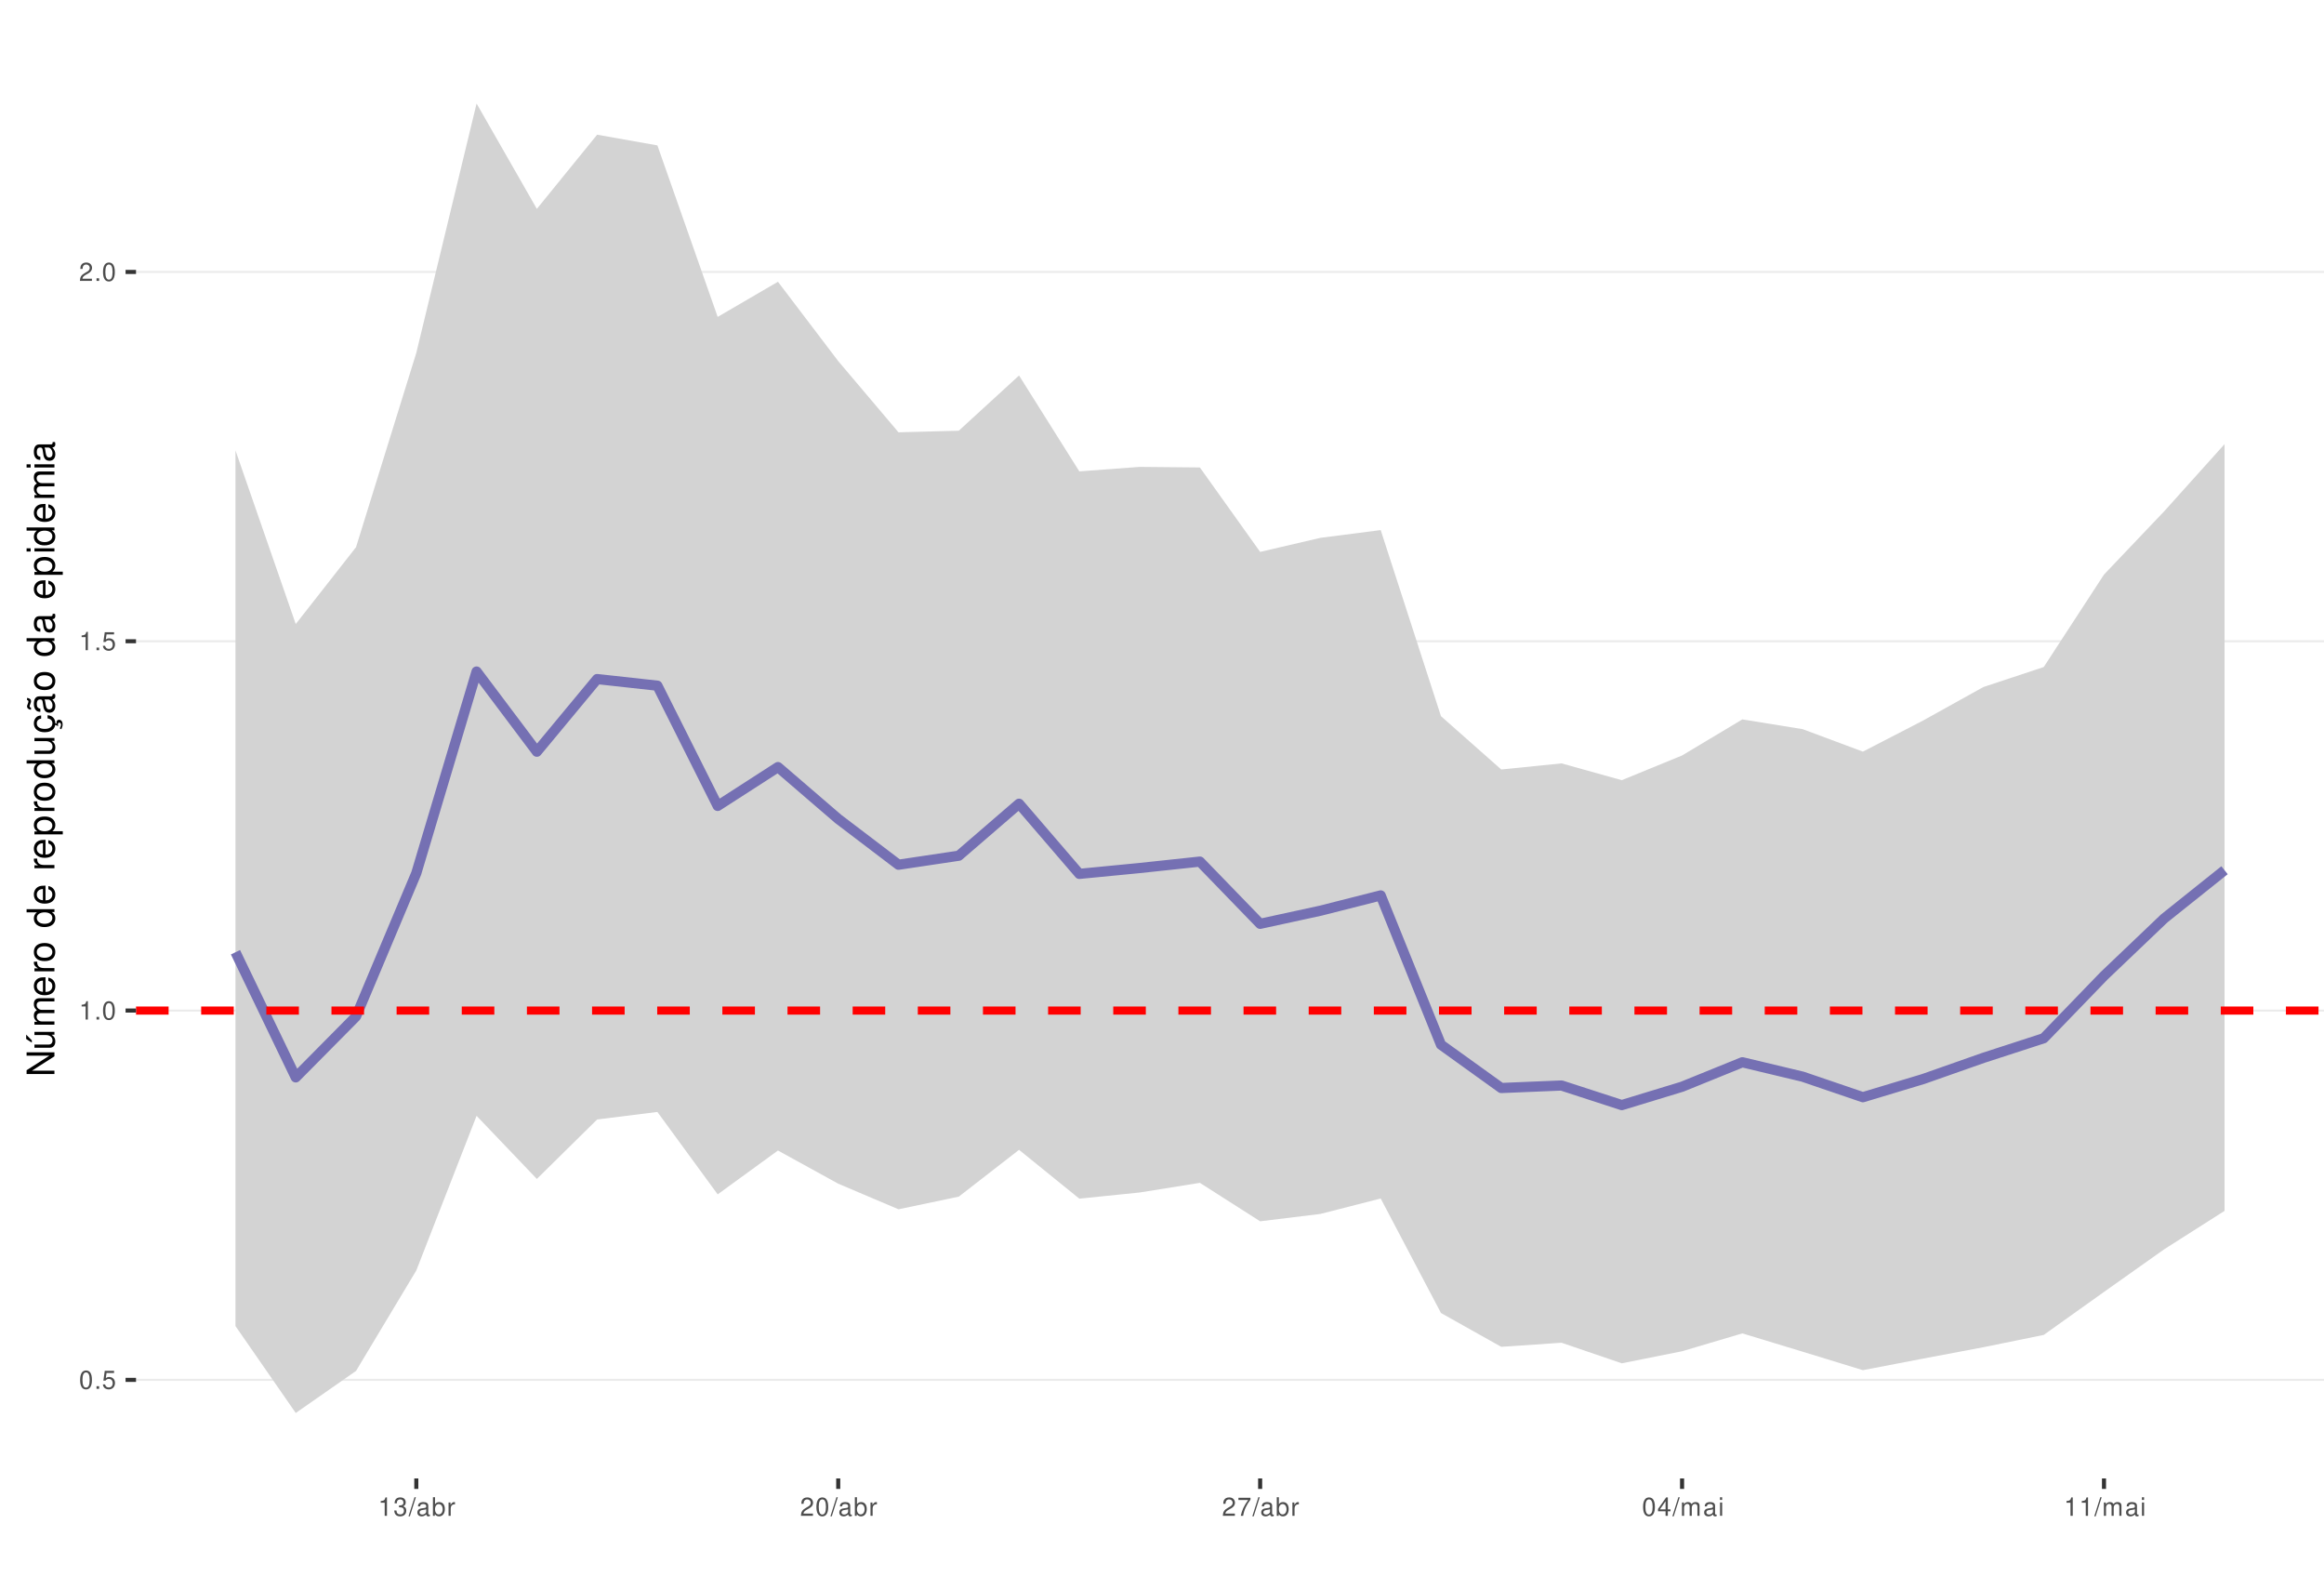
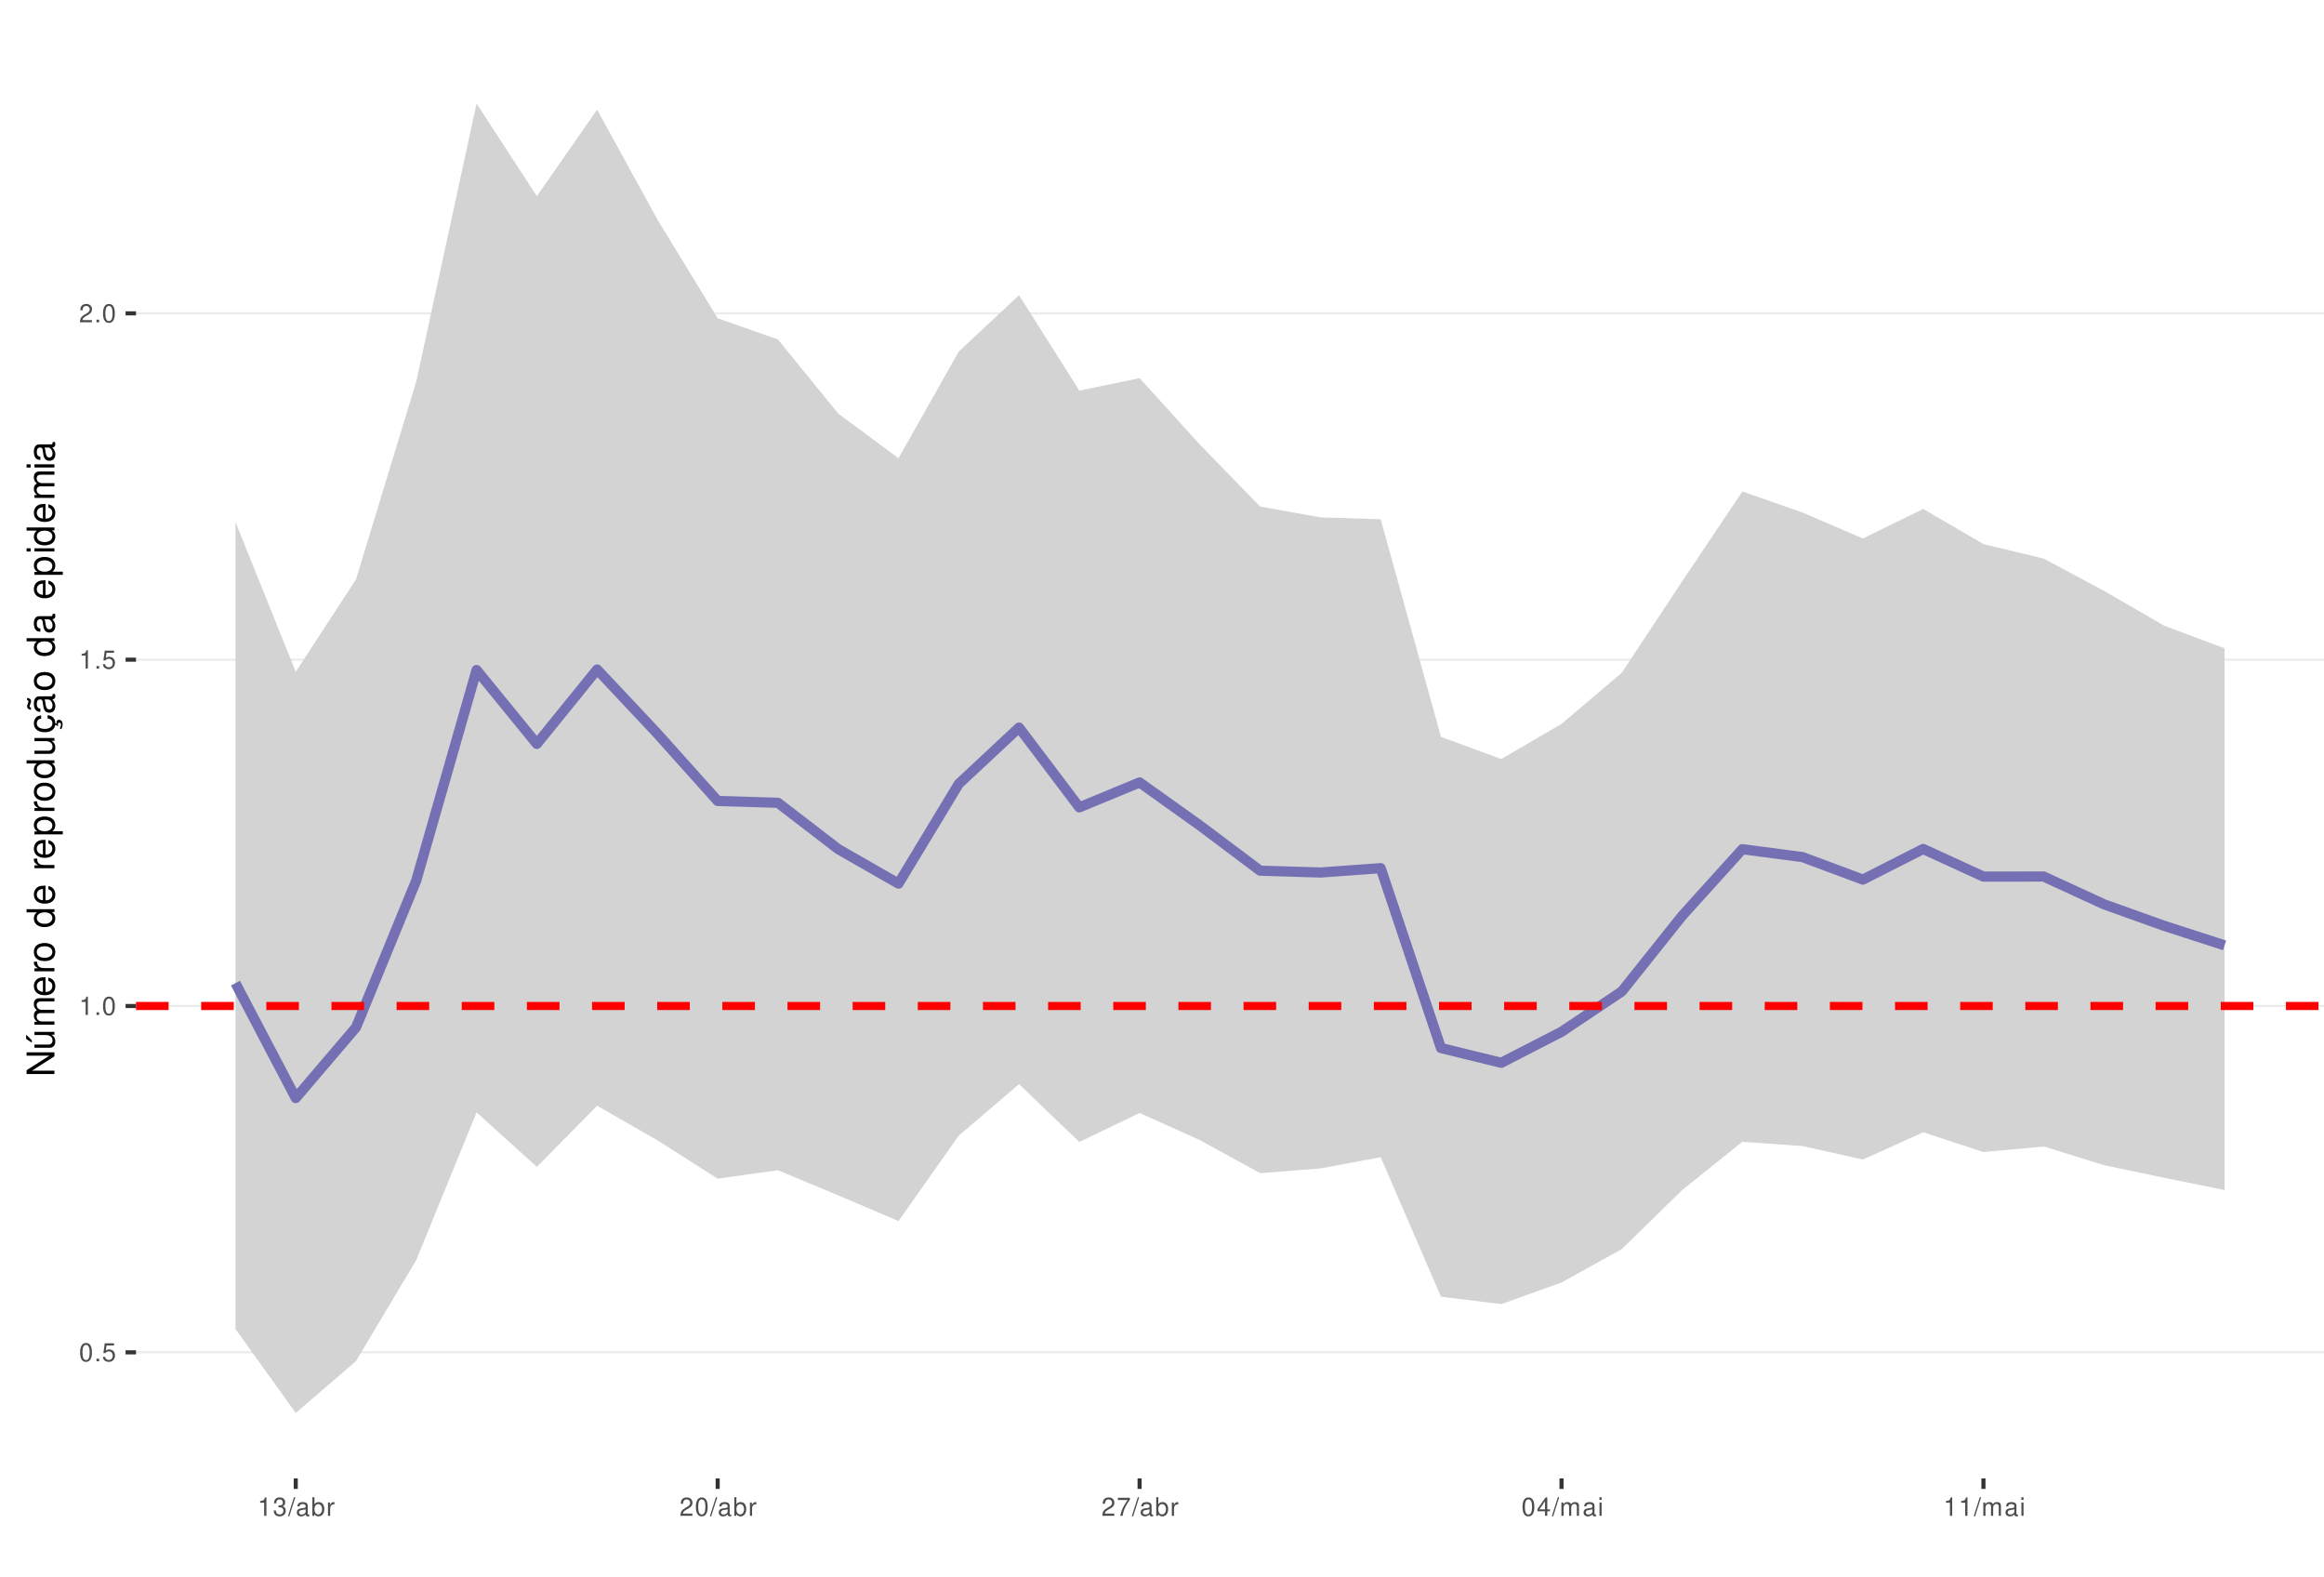
<svg xmlns="http://www.w3.org/2000/svg" xmlns:xlink="http://www.w3.org/1999/xlink" width="609pt" height="413pt" viewBox="0 0 609 413" version="1.1">
  <defs>
    <g>
      <symbol overflow="visible" id="glyph0-0">
        <path style="stroke:none;" d="" />
      </symbol>
      <symbol overflow="visible" id="glyph0-1">
        <path style="stroke:none;" d="M 1.828 -4.812 C 1.391 -4.812 0.984 -4.609 0.75 -4.281 C 0.438 -3.859 0.281 -3.219 0.281 -2.328 C 0.281 -0.703 0.812 0.156 1.828 0.156 C 2.828 0.156 3.375 -0.703 3.375 -2.297 C 3.375 -3.219 3.234 -3.844 2.922 -4.281 C 2.672 -4.625 2.281 -4.812 1.828 -4.812 Z M 1.828 -4.297 C 2.469 -4.297 2.781 -3.641 2.781 -2.344 C 2.781 -0.969 2.469 -0.328 1.812 -0.328 C 1.203 -0.328 0.891 -1 0.891 -2.328 C 0.891 -3.641 1.203 -4.297 1.828 -4.297 Z M 1.828 -4.297 " />
      </symbol>
      <symbol overflow="visible" id="glyph0-2">
        <path style="stroke:none;" d="M 1.266 -0.688 L 0.578 -0.688 L 0.578 0 L 1.266 0 Z M 1.266 -0.688 " />
      </symbol>
      <symbol overflow="visible" id="glyph0-3">
        <path style="stroke:none;" d="M 3.172 -4.719 L 0.734 -4.719 L 0.375 -2.156 L 0.922 -2.156 C 1.188 -2.469 1.422 -2.594 1.797 -2.594 C 2.422 -2.594 2.812 -2.156 2.812 -1.453 C 2.812 -0.781 2.422 -0.359 1.781 -0.359 C 1.266 -0.359 0.953 -0.625 0.812 -1.156 L 0.234 -1.156 C 0.312 -0.766 0.375 -0.578 0.516 -0.406 C 0.781 -0.047 1.266 0.156 1.797 0.156 C 2.75 0.156 3.422 -0.547 3.422 -1.531 C 3.422 -2.469 2.797 -3.109 1.891 -3.109 C 1.562 -3.109 1.297 -3.016 1.016 -2.828 L 1.203 -4.141 L 3.172 -4.141 Z M 3.172 -4.719 " />
      </symbol>
      <symbol overflow="visible" id="glyph0-4">
        <path style="stroke:none;" d="M 1.719 -3.422 L 1.719 0 L 2.312 0 L 2.312 -4.812 L 1.922 -4.812 C 1.719 -4.078 1.578 -3.969 0.672 -3.859 L 0.672 -3.422 Z M 1.719 -3.422 " />
      </symbol>
      <symbol overflow="visible" id="glyph0-5">
        <path style="stroke:none;" d="M 3.375 -0.578 L 0.891 -0.578 C 0.938 -0.984 1.156 -1.234 1.734 -1.578 L 2.406 -1.953 C 3.062 -2.328 3.406 -2.812 3.406 -3.406 C 3.406 -3.812 3.234 -4.188 2.969 -4.438 C 2.688 -4.688 2.344 -4.812 1.891 -4.812 C 1.297 -4.812 0.844 -4.594 0.578 -4.188 C 0.422 -3.938 0.344 -3.641 0.328 -3.141 L 0.922 -3.141 C 0.938 -3.469 0.984 -3.672 1.062 -3.828 C 1.219 -4.125 1.516 -4.297 1.875 -4.297 C 2.406 -4.297 2.797 -3.906 2.797 -3.391 C 2.797 -3.016 2.578 -2.672 2.156 -2.438 L 1.547 -2.078 C 0.562 -1.516 0.281 -1.062 0.219 0 L 3.375 0 Z M 3.375 -0.578 " />
      </symbol>
      <symbol overflow="visible" id="glyph0-6">
        <path style="stroke:none;" d="M 1.469 -2.219 L 1.797 -2.219 C 2.422 -2.219 2.766 -1.922 2.766 -1.344 C 2.766 -0.734 2.406 -0.359 1.797 -0.359 C 1.156 -0.359 0.844 -0.688 0.797 -1.391 L 0.219 -1.391 C 0.234 -1.016 0.312 -0.766 0.422 -0.547 C 0.672 -0.078 1.125 0.156 1.766 0.156 C 2.75 0.156 3.375 -0.438 3.375 -1.344 C 3.375 -1.953 3.141 -2.297 2.562 -2.484 C 3.016 -2.672 3.234 -3 3.234 -3.484 C 3.234 -4.312 2.688 -4.812 1.797 -4.812 C 0.844 -4.812 0.328 -4.281 0.312 -3.266 L 0.906 -3.266 C 0.906 -3.547 0.938 -3.719 1 -3.875 C 1.141 -4.141 1.438 -4.297 1.797 -4.297 C 2.312 -4.297 2.625 -3.984 2.625 -3.469 C 2.625 -3.125 2.516 -2.922 2.25 -2.812 C 2.094 -2.75 1.875 -2.719 1.469 -2.703 Z M 1.469 -2.219 " />
      </symbol>
      <symbol overflow="visible" id="glyph0-7">
        <path style="stroke:none;" d="M 1.531 -4.859 L -0.047 0.141 L 0.312 0.141 L 1.891 -4.859 Z M 1.531 -4.859 " />
      </symbol>
      <symbol overflow="visible" id="glyph0-8">
        <path style="stroke:none;" d="M 3.562 -0.328 C 3.5 -0.312 3.469 -0.312 3.438 -0.312 C 3.25 -0.312 3.141 -0.406 3.141 -0.578 L 3.141 -2.641 C 3.141 -3.25 2.688 -3.594 1.828 -3.594 C 1.312 -3.594 0.906 -3.438 0.672 -3.188 C 0.516 -3 0.453 -2.797 0.438 -2.453 L 0.984 -2.453 C 1.031 -2.875 1.297 -3.078 1.812 -3.078 C 2.312 -3.078 2.594 -2.891 2.594 -2.562 L 2.594 -2.406 C 2.578 -2.172 2.469 -2.078 2.016 -2.031 C 1.219 -1.922 1.109 -1.891 0.891 -1.812 C 0.484 -1.641 0.281 -1.328 0.281 -0.875 C 0.281 -0.25 0.719 0.156 1.422 0.156 C 1.859 0.156 2.219 0 2.609 -0.359 C 2.656 0 2.828 0.156 3.188 0.156 C 3.297 0.156 3.375 0.141 3.562 0.094 Z M 2.594 -1.094 C 2.594 -0.906 2.531 -0.797 2.375 -0.641 C 2.141 -0.438 1.875 -0.328 1.547 -0.328 C 1.109 -0.328 0.859 -0.547 0.859 -0.891 C 0.859 -1.266 1.094 -1.438 1.703 -1.531 C 2.297 -1.609 2.406 -1.641 2.594 -1.719 Z M 2.594 -1.094 " />
      </symbol>
      <symbol overflow="visible" id="glyph0-9">
        <path style="stroke:none;" d="M 0.359 -4.859 L 0.359 0 L 0.859 0 L 0.859 -0.453 C 1.125 -0.047 1.484 0.156 1.969 0.156 C 2.875 0.156 3.484 -0.594 3.484 -1.75 C 3.484 -2.891 2.922 -3.594 1.984 -3.594 C 1.516 -3.594 1.172 -3.406 0.906 -3.016 L 0.906 -4.859 Z M 1.891 -3.062 C 2.5 -3.062 2.906 -2.531 2.906 -1.703 C 2.906 -0.906 2.484 -0.359 1.891 -0.359 C 1.297 -0.359 0.906 -0.906 0.906 -1.719 C 0.906 -2.531 1.297 -3.062 1.891 -3.062 Z M 1.891 -3.062 " />
      </symbol>
      <symbol overflow="visible" id="glyph0-10">
        <path style="stroke:none;" d="M 0.453 -3.484 L 0.453 0 L 1.016 0 L 1.016 -1.812 C 1.031 -2.656 1.375 -3.016 2.141 -3 L 2.141 -3.562 C 2.047 -3.578 1.984 -3.594 1.922 -3.594 C 1.562 -3.594 1.297 -3.375 0.969 -2.859 L 0.969 -3.484 Z M 0.453 -3.484 " />
      </symbol>
      <symbol overflow="visible" id="glyph0-11">
        <path style="stroke:none;" d="M 3.469 -4.719 L 0.312 -4.719 L 0.312 -4.141 L 2.859 -4.141 C 1.734 -2.531 1.266 -1.547 0.922 0 L 1.547 0 C 1.797 -1.516 2.391 -2.812 3.469 -4.234 Z M 3.469 -4.719 " />
      </symbol>
      <symbol overflow="visible" id="glyph0-12">
        <path style="stroke:none;" d="M 2.172 -1.172 L 2.172 0 L 2.766 0 L 2.766 -1.172 L 3.469 -1.172 L 3.469 -1.688 L 2.766 -1.688 L 2.766 -4.812 L 2.328 -4.812 L 0.188 -1.781 L 0.188 -1.172 Z M 2.172 -1.688 L 0.703 -1.688 L 2.172 -3.812 Z M 2.172 -1.688 " />
      </symbol>
      <symbol overflow="visible" id="glyph0-13">
        <path style="stroke:none;" d="M 0.469 -3.484 L 0.469 0 L 1.031 0 L 1.031 -2.188 C 1.031 -2.703 1.391 -3.109 1.844 -3.109 C 2.25 -3.109 2.484 -2.844 2.484 -2.406 L 2.484 0 L 3.047 0 L 3.047 -2.188 C 3.047 -2.703 3.422 -3.109 3.875 -3.109 C 4.266 -3.109 4.516 -2.844 4.516 -2.406 L 4.516 0 L 5.078 0 L 5.078 -2.609 C 5.078 -3.234 4.719 -3.594 4.062 -3.594 C 3.594 -3.594 3.312 -3.453 2.984 -3.062 C 2.781 -3.422 2.5 -3.594 2.047 -3.594 C 1.578 -3.594 1.266 -3.422 0.984 -3 L 0.984 -3.484 Z M 0.469 -3.484 " />
      </symbol>
      <symbol overflow="visible" id="glyph0-14">
        <path style="stroke:none;" d="M 1 -3.484 L 0.453 -3.484 L 0.453 0 L 1 0 Z M 1 -4.859 L 0.438 -4.859 L 0.438 -4.156 L 1 -4.156 Z M 1 -4.859 " />
      </symbol>
      <symbol overflow="visible" id="glyph1-0">
        <path style="stroke:none;" d="" />
      </symbol>
      <symbol overflow="visible" id="glyph1-1">
        <path style="stroke:none;" d="M -7.297 -6.453 L -7.297 -5.578 L -1.328 -5.578 L -7.297 -1.766 L -7.297 -0.766 L 0 -0.766 L 0 -1.641 L -5.906 -1.641 L 0 -5.406 L 0 -6.453 Z M -7.297 -6.453 " />
      </symbol>
      <symbol overflow="visible" id="glyph1-2">
        <path style="stroke:none;" d="M 0 -4.812 L -5.234 -4.812 L -5.234 -3.984 L -2.266 -3.984 C -1.203 -3.984 -0.5 -3.438 -0.5 -2.562 C -0.5 -1.906 -0.906 -1.484 -1.531 -1.484 L -5.234 -1.484 L -5.234 -0.656 L -1.203 -0.656 C -0.328 -0.656 0.234 -1.297 0.234 -2.312 C 0.234 -3.094 -0.047 -3.578 -0.734 -4.062 L 0 -4.062 Z M -7.406 -2.953 L -5.922 -2 L -5.922 -2.594 L -7.406 -4.094 Z M -7.406 -2.953 " />
      </symbol>
      <symbol overflow="visible" id="glyph1-3">
        <path style="stroke:none;" d="M -5.234 -0.703 L 0 -0.703 L 0 -1.547 L -3.297 -1.547 C -4.047 -1.547 -4.656 -2.094 -4.656 -2.766 C -4.656 -3.391 -4.281 -3.734 -3.609 -3.734 L 0 -3.734 L 0 -4.578 L -3.297 -4.578 C -4.047 -4.578 -4.656 -5.125 -4.656 -5.812 C -4.656 -6.422 -4.266 -6.781 -3.609 -6.781 L 0 -6.781 L 0 -7.625 L -3.938 -7.625 C -4.875 -7.625 -5.391 -7.078 -5.391 -6.094 C -5.391 -5.406 -5.188 -4.984 -4.594 -4.484 C -5.156 -4.188 -5.391 -3.766 -5.391 -3.078 C -5.391 -2.375 -5.125 -1.906 -4.5 -1.469 L -5.234 -1.469 Z M -5.234 -0.703 " />
      </symbol>
      <symbol overflow="visible" id="glyph1-4">
        <path style="stroke:none;" d="M -2.344 -5.125 C -3.141 -5.125 -3.625 -5.062 -4.016 -4.922 C -4.875 -4.578 -5.391 -3.781 -5.391 -2.797 C -5.391 -1.344 -4.281 -0.406 -2.547 -0.406 C -0.812 -0.406 0.234 -1.297 0.234 -2.781 C 0.234 -3.984 -0.453 -4.812 -1.594 -5.016 L -1.594 -4.188 C -0.906 -3.953 -0.547 -3.484 -0.547 -2.812 C -0.547 -2.281 -0.781 -1.828 -1.219 -1.547 C -1.516 -1.344 -1.812 -1.281 -2.344 -1.266 Z M -3.016 -1.297 C -3.984 -1.359 -4.625 -1.953 -4.625 -2.797 C -4.625 -3.641 -3.953 -4.234 -3.016 -4.234 Z M -3.016 -1.297 " />
      </symbol>
      <symbol overflow="visible" id="glyph1-5">
        <path style="stroke:none;" d="M -5.234 -0.688 L 0 -0.688 L 0 -1.531 L -2.719 -1.531 C -3.984 -1.547 -4.547 -2.062 -4.516 -3.203 L -5.359 -3.203 C -5.375 -3.062 -5.391 -2.984 -5.391 -2.891 C -5.391 -2.344 -5.062 -1.938 -4.297 -1.453 L -5.234 -1.453 Z M -5.234 -0.688 " />
      </symbol>
      <symbol overflow="visible" id="glyph1-6">
        <path style="stroke:none;" d="M -5.391 -2.719 C -5.391 -1.234 -4.344 -0.359 -2.578 -0.359 C -0.812 -0.359 0.234 -1.234 0.234 -2.734 C 0.234 -4.203 -0.812 -5.094 -2.547 -5.094 C -4.359 -5.094 -5.391 -4.234 -5.391 -2.719 Z M -4.625 -2.734 C -4.625 -3.672 -3.844 -4.234 -2.547 -4.234 C -1.312 -4.234 -0.547 -3.656 -0.547 -2.734 C -0.547 -1.797 -1.312 -1.234 -2.578 -1.234 C -3.844 -1.234 -4.625 -1.797 -4.625 -2.734 Z M -4.625 -2.734 " />
      </symbol>
      <symbol overflow="visible" id="glyph1-7">
        <path style="stroke:none;" d="" />
      </symbol>
      <symbol overflow="visible" id="glyph1-8">
        <path style="stroke:none;" d="M -7.297 -4.953 L -7.297 -4.125 L -4.578 -4.125 C -5.109 -3.766 -5.391 -3.203 -5.391 -2.516 C -5.391 -1.156 -4.297 -0.266 -2.625 -0.266 C -0.859 -0.266 0.234 -1.125 0.234 -2.547 C 0.234 -3.266 -0.047 -3.766 -0.688 -4.203 L 0 -4.203 L 0 -4.953 Z M -4.609 -2.656 C -4.609 -3.547 -3.812 -4.125 -2.562 -4.125 C -1.344 -4.125 -0.547 -3.547 -0.547 -2.656 C -0.547 -1.734 -1.359 -1.125 -2.578 -1.125 C -3.797 -1.125 -4.609 -1.734 -4.609 -2.656 Z M -4.609 -2.656 " />
      </symbol>
      <symbol overflow="visible" id="glyph1-9">
        <path style="stroke:none;" d="M 2.188 -0.547 L 2.188 -1.375 L -0.547 -1.375 C -0.016 -1.812 0.234 -2.312 0.234 -2.984 C 0.234 -4.344 -0.859 -5.234 -2.531 -5.234 C -4.297 -5.234 -5.391 -4.375 -5.391 -2.984 C -5.391 -2.266 -5.062 -1.703 -4.453 -1.312 L -5.234 -1.312 L -5.234 -0.547 Z M -4.609 -2.844 C -4.609 -3.766 -3.797 -4.359 -2.547 -4.359 C -1.359 -4.359 -0.547 -3.75 -0.547 -2.844 C -0.547 -1.953 -1.344 -1.375 -2.578 -1.375 C -3.812 -1.375 -4.609 -1.953 -4.609 -2.844 Z M -4.609 -2.844 " />
      </symbol>
      <symbol overflow="visible" id="glyph1-10">
        <path style="stroke:none;" d="M 0 -4.812 L -5.234 -4.812 L -5.234 -3.984 L -2.266 -3.984 C -1.203 -3.984 -0.5 -3.438 -0.5 -2.562 C -0.5 -1.906 -0.906 -1.484 -1.531 -1.484 L -5.234 -1.484 L -5.234 -0.656 L -1.203 -0.656 C -0.328 -0.656 0.234 -1.297 0.234 -2.312 C 0.234 -3.094 -0.047 -3.578 -0.734 -4.062 L 0 -4.062 Z M 0 -4.812 " />
      </symbol>
      <symbol overflow="visible" id="glyph1-11">
        <path style="stroke:none;" d="M 0.234 -2.641 C 0.234 -3.875 -0.547 -4.703 -1.797 -4.766 L -1.797 -3.938 C -0.953 -3.797 -0.531 -3.359 -0.531 -2.656 C -0.531 -1.734 -1.281 -1.188 -2.516 -1.188 C -3.844 -1.188 -4.625 -1.719 -4.625 -2.625 C -4.625 -3.328 -4.203 -3.766 -3.484 -3.875 L -3.484 -4.703 C -3.984 -4.672 -4.312 -4.562 -4.609 -4.359 C -5.094 -4 -5.391 -3.375 -5.391 -2.641 C -5.391 -1.219 -4.266 -0.312 -2.531 -0.312 C -1.469 -0.312 -0.625 -0.672 -0.156 -1.312 C 0.047 -1.594 0.125 -1.812 0.203 -2.25 L 0.922 -1.938 L 0.984 -2.062 C 0.938 -2.188 0.906 -2.25 0.906 -2.375 C 0.906 -2.656 1.047 -2.828 1.281 -2.828 C 1.547 -2.828 1.734 -2.594 1.734 -2.297 C 1.734 -2.031 1.672 -1.844 1.438 -1.406 L 1.406 -1.312 L 1.812 -1.094 C 2.078 -1.75 2.141 -1.953 2.141 -2.344 C 2.141 -3.109 1.781 -3.578 1.203 -3.578 C 0.781 -3.578 0.547 -3.297 0.547 -2.797 C 0.547 -2.703 0.547 -2.641 0.562 -2.516 Z M 0.234 -2.641 " />
      </symbol>
      <symbol overflow="visible" id="glyph1-12">
        <path style="stroke:none;" d="M -0.484 -5.344 C -0.469 -5.266 -0.469 -5.219 -0.469 -5.172 C -0.469 -4.875 -0.625 -4.719 -0.875 -4.719 L -3.953 -4.719 C -4.891 -4.719 -5.391 -4.047 -5.391 -2.75 C -5.391 -1.984 -5.172 -1.375 -4.781 -1.016 C -4.516 -0.766 -4.203 -0.672 -3.688 -0.656 L -3.688 -1.484 C -4.328 -1.562 -4.625 -1.938 -4.625 -2.719 C -4.625 -3.484 -4.344 -3.891 -3.844 -3.891 L -3.625 -3.891 C -3.266 -3.875 -3.125 -3.703 -3.047 -3.016 C -2.891 -1.844 -2.844 -1.656 -2.719 -1.344 C -2.453 -0.734 -2 -0.422 -1.312 -0.422 C -0.375 -0.422 0.234 -1.078 0.234 -2.141 C 0.234 -2.797 0 -3.328 -0.547 -3.922 C 0 -3.984 0.234 -4.234 0.234 -4.781 C 0.234 -4.953 0.203 -5.062 0.141 -5.344 Z M -1.656 -3.891 C -1.375 -3.891 -1.203 -3.812 -0.969 -3.562 C -0.656 -3.219 -0.5 -2.812 -0.5 -2.312 C -0.5 -1.672 -0.812 -1.297 -1.344 -1.297 C -1.891 -1.297 -2.172 -1.656 -2.297 -2.547 C -2.422 -3.438 -2.453 -3.609 -2.594 -3.891 Z M -7.172 -3.75 C -6.922 -3.672 -6.812 -3.547 -6.812 -3.375 C -6.812 -3.25 -6.875 -2.984 -6.984 -2.734 C -7.156 -2.312 -7.172 -2.25 -7.172 -2.047 C -7.172 -1.594 -6.797 -1.297 -6.141 -1.188 L -6.141 -1.766 C -6.375 -1.812 -6.5 -1.938 -6.5 -2.094 C -6.5 -2.203 -6.469 -2.344 -6.375 -2.578 C -6.156 -3.156 -6.125 -3.234 -6.125 -3.438 C -6.125 -3.922 -6.484 -4.219 -7.172 -4.312 Z M -7.172 -3.75 " />
      </symbol>
      <symbol overflow="visible" id="glyph1-13">
        <path style="stroke:none;" d="M -0.484 -5.344 C -0.469 -5.266 -0.469 -5.219 -0.469 -5.172 C -0.469 -4.875 -0.625 -4.719 -0.875 -4.719 L -3.953 -4.719 C -4.891 -4.719 -5.391 -4.047 -5.391 -2.75 C -5.391 -1.984 -5.172 -1.375 -4.781 -1.016 C -4.516 -0.766 -4.203 -0.672 -3.688 -0.656 L -3.688 -1.484 C -4.328 -1.562 -4.625 -1.938 -4.625 -2.719 C -4.625 -3.484 -4.344 -3.891 -3.844 -3.891 L -3.625 -3.891 C -3.266 -3.875 -3.125 -3.703 -3.047 -3.016 C -2.891 -1.844 -2.844 -1.656 -2.719 -1.344 C -2.453 -0.734 -2 -0.422 -1.312 -0.422 C -0.375 -0.422 0.234 -1.078 0.234 -2.141 C 0.234 -2.797 0 -3.328 -0.547 -3.922 C 0 -3.984 0.234 -4.234 0.234 -4.781 C 0.234 -4.953 0.203 -5.062 0.141 -5.344 Z M -1.656 -3.891 C -1.375 -3.891 -1.203 -3.812 -0.969 -3.562 C -0.656 -3.219 -0.5 -2.812 -0.5 -2.312 C -0.5 -1.672 -0.812 -1.297 -1.344 -1.297 C -1.891 -1.297 -2.172 -1.656 -2.297 -2.547 C -2.422 -3.438 -2.453 -3.609 -2.594 -3.891 Z M -1.656 -3.891 " />
      </symbol>
      <symbol overflow="visible" id="glyph1-14">
        <path style="stroke:none;" d="M -5.234 -1.5 L -5.234 -0.672 L 0 -0.672 L 0 -1.5 Z M -7.297 -1.5 L -7.297 -0.656 L -6.234 -0.656 L -6.234 -1.5 Z M -7.297 -1.5 " />
      </symbol>
    </g>
    <clipPath id="clip1">
      <path d="M 35.645 9.961 L 609 9.961 L 609 387.328 L 35.645 387.328 Z M 35.645 9.961 " />
    </clipPath>
    <clipPath id="clip2">
-       <path d="M 35.645 361 L 609 361 L 609 362 L 35.645 362 Z M 35.645 361 " />
+       <path d="M 35.645 354 L 609 354 L 609 355 L 35.645 355 Z M 35.645 354 " />
    </clipPath>
    <clipPath id="clip3">
-       <path d="M 35.645 264 L 609 264 L 609 266 L 35.645 266 Z M 35.645 264 " />
+       <path d="M 35.645 263 L 609 263 L 609 264 L 35.645 264 Z M 35.645 263 " />
    </clipPath>
    <clipPath id="clip4">
-       <path d="M 35.645 167 L 609 167 L 609 169 L 35.645 169 Z M 35.645 167 " />
+       <path d="M 35.645 172 L 609 172 L 609 174 L 35.645 174 Z M 35.645 172 " />
    </clipPath>
    <clipPath id="clip5">
-       <path d="M 35.645 70 L 609 70 L 609 72 L 35.645 72 Z M 35.645 70 " />
+       <path d="M 35.645 81 L 609 81 L 609 83 L 35.645 83 Z M 35.645 81 " />
    </clipPath>
    <clipPath id="clip6">
-       <path d="M 35.645 263 L 609 263 L 609 266 L 35.645 266 Z M 35.645 263 " />
+       <path d="M 35.645 262 L 609 262 L 609 265 L 35.645 265 Z M 35.645 262 " />
    </clipPath>
  </defs>
  <g id="surface53">
    <rect x="0" y="0" width="609" height="413" style="fill:rgb(100%,100%,100%);fill-opacity:1;stroke:none;" />
    <rect x="0" y="0" width="609" height="413" style="fill:rgb(100%,100%,100%);fill-opacity:1;stroke:none;" />
    <path style="fill:none;stroke-width:1.067;stroke-linecap:round;stroke-linejoin:round;stroke:rgb(100%,100%,100%);stroke-opacity:1;stroke-miterlimit:10;" d="M 0 413 L 609 413 L 609 0 L 0 0 Z M 0 413 " />
    <g clip-path="url(#clip1)" clip-rule="nonzero">
      <path style=" stroke:none;fill-rule:nonzero;fill:rgb(100%,100%,100%);fill-opacity:1;" d="M 35.645 387.328 L 609 387.328 L 609 9.961 L 35.645 9.961 Z M 35.645 387.328 " />
    </g>
    <g clip-path="url(#clip2)" clip-rule="nonzero">
-       <path style="fill:none;stroke-width:0.533;stroke-linecap:butt;stroke-linejoin:round;stroke:rgb(92.157%,92.157%,92.157%);stroke-opacity:1;stroke-miterlimit:10;" d="M 35.645 361.5 L 609 361.5 " />
+       <path style="fill:none;stroke-width:0.533;stroke-linecap:butt;stroke-linejoin:round;stroke:rgb(92.157%,92.157%,92.157%);stroke-opacity:1;stroke-miterlimit:10;" d="M 35.645 354.289 L 609 354.289 " />
    </g>
    <g clip-path="url(#clip3)" clip-rule="nonzero">
-       <path style="fill:none;stroke-width:0.533;stroke-linecap:butt;stroke-linejoin:round;stroke:rgb(92.157%,92.157%,92.157%);stroke-opacity:1;stroke-miterlimit:10;" d="M 35.645 264.75 L 609 264.75 " />
+       <path style="fill:none;stroke-width:0.533;stroke-linecap:butt;stroke-linejoin:round;stroke:rgb(92.157%,92.157%,92.157%);stroke-opacity:1;stroke-miterlimit:10;" d="M 35.645 263.555 L 609 263.555 " />
    </g>
    <g clip-path="url(#clip4)" clip-rule="nonzero">
-       <path style="fill:none;stroke-width:0.533;stroke-linecap:butt;stroke-linejoin:round;stroke:rgb(92.157%,92.157%,92.157%);stroke-opacity:1;stroke-miterlimit:10;" d="M 35.645 167.996 L 609 167.996 " />
+       <path style="fill:none;stroke-width:0.533;stroke-linecap:butt;stroke-linejoin:round;stroke:rgb(92.157%,92.157%,92.157%);stroke-opacity:1;stroke-miterlimit:10;" d="M 35.645 172.824 L 609 172.824 " />
    </g>
    <g clip-path="url(#clip5)" clip-rule="nonzero">
-       <path style="fill:none;stroke-width:0.533;stroke-linecap:butt;stroke-linejoin:round;stroke:rgb(92.157%,92.157%,92.157%);stroke-opacity:1;stroke-miterlimit:10;" d="M 35.645 71.242 L 609 71.242 " />
-     </g>
-     <path style=" stroke:none;fill-rule:nonzero;fill:rgb(82.745%,82.745%,82.745%);fill-opacity:1;" d="M 61.707 118.004 L 77.5 163.488 L 93.297 143.352 L 109.09 92.453 L 124.887 27.117 L 140.68 54.723 L 156.477 35.289 L 172.27 38.09 L 188.066 83.023 L 203.859 73.816 L 219.656 94.602 L 235.449 113.258 L 251.246 112.84 L 267.039 98.375 L 282.836 123.496 L 298.629 122.316 L 314.426 122.469 L 330.219 144.586 L 346.016 140.902 L 361.809 138.871 L 377.605 187.625 L 393.398 201.59 L 409.195 199.992 L 424.988 204.395 L 440.785 197.918 L 456.578 188.469 L 472.375 191.023 L 488.168 196.914 L 503.965 188.754 L 519.758 179.98 L 535.555 174.754 L 551.348 150.523 L 567.145 133.926 L 582.938 116.359 L 582.938 317.23 L 567.145 327.277 L 551.348 338.461 L 535.555 349.723 L 519.758 352.945 L 503.965 355.926 L 488.168 358.961 L 472.375 354.121 L 456.578 349.324 L 440.785 354.004 L 424.988 357.164 L 409.195 351.773 L 393.398 352.844 L 377.605 343.984 L 361.809 313.984 L 346.016 318.027 L 330.219 319.957 L 314.426 309.883 L 298.629 312.414 L 282.836 314.027 L 267.039 301.234 L 251.246 313.5 L 235.449 316.812 L 219.656 310.105 L 203.859 301.414 L 188.066 312.902 L 172.27 291.309 L 156.477 293.285 L 140.68 308.859 L 124.887 292.328 L 109.09 332.844 L 93.297 359.156 L 77.5 370.176 L 61.707 347.41 Z M 61.707 118.004 " />
-     <path style="fill:none;stroke-width:2.667;stroke-linecap:butt;stroke-linejoin:round;stroke:rgb(45.882%,43.922%,70.196%);stroke-opacity:1;stroke-miterlimit:10;" d="M 61.707 249.469 L 77.5 282.254 L 93.297 266.297 L 109.09 228.758 L 124.887 175.93 L 140.68 196.938 L 156.477 177.902 L 172.27 179.637 L 188.066 211.137 L 203.859 200.961 L 219.656 214.543 L 235.449 226.543 L 251.246 224.184 L 267.039 210.566 L 282.836 228.941 L 298.629 227.41 L 314.426 225.723 L 330.219 242.023 L 346.016 238.59 L 361.809 234.586 L 377.605 273.688 L 393.398 285.039 L 409.195 284.383 L 424.988 289.516 L 440.785 284.703 L 456.578 278.293 L 472.375 282.066 L 488.168 287.449 L 503.965 282.688 L 519.758 277.133 L 535.555 272 L 551.348 255.66 L 567.145 240.598 L 582.938 227.984 " />
+       <path style="fill:none;stroke-width:0.533;stroke-linecap:butt;stroke-linejoin:round;stroke:rgb(92.157%,92.157%,92.157%);stroke-opacity:1;stroke-miterlimit:10;" d="M 35.645 82.09 L 609 82.09 " />
+     </g>
+     <path style=" stroke:none;fill-rule:nonzero;fill:rgb(82.745%,82.745%,82.745%);fill-opacity:1;" d="M 61.707 136.766 L 77.5 176 L 93.297 151.781 L 109.09 99.926 L 124.887 27.117 L 140.68 51.402 L 156.477 28.723 L 172.27 57.504 L 188.066 83.371 L 203.859 88.938 L 219.656 108.352 L 235.449 120.043 L 251.246 92.09 L 267.039 77.332 L 282.836 102.332 L 298.629 99.07 L 314.426 116.473 L 330.219 132.711 L 346.016 135.535 L 361.809 136.035 L 377.605 193.035 L 393.398 198.863 L 409.195 189.641 L 424.988 176.25 L 440.785 152.332 L 456.578 128.758 L 472.375 134.277 L 488.168 141.07 L 503.965 133.332 L 519.758 142.539 L 535.555 146.34 L 551.348 154.789 L 567.145 163.934 L 582.938 169.848 L 582.938 311.766 L 567.145 308.566 L 551.348 305.254 L 535.555 300.363 L 519.758 301.816 L 503.965 296.637 L 488.168 303.781 L 472.375 300.246 L 456.578 299.125 L 440.785 311.801 L 424.988 327.246 L 409.195 335.988 L 393.398 341.656 L 377.605 339.711 L 361.809 303.164 L 346.016 306.109 L 330.219 307.348 L 314.426 298.688 L 298.629 291.574 L 282.836 299.191 L 267.039 284.023 L 251.246 297.508 L 235.449 319.898 L 219.656 313.16 L 203.859 306.578 L 188.066 308.781 L 172.27 298.742 L 156.477 289.68 L 140.68 305.699 L 124.887 291.418 L 109.09 330.082 L 93.297 356.574 L 77.5 370.176 L 61.707 348.191 Z M 61.707 136.766 " />
+     <path style="fill:none;stroke-width:2.667;stroke-linecap:butt;stroke-linejoin:round;stroke:rgb(45.882%,43.922%,70.196%);stroke-opacity:1;stroke-miterlimit:10;" d="M 61.707 257.562 L 77.5 287.672 L 93.297 269.148 L 109.09 230.641 L 124.887 175.535 L 140.68 194.891 L 156.477 175.398 L 172.27 192.207 L 188.066 209.84 L 203.859 210.316 L 219.656 222.449 L 235.449 231.488 L 251.246 205.359 L 267.039 190.613 L 282.836 211.516 L 298.629 204.984 L 314.426 216.254 L 330.219 228.102 L 346.016 228.582 L 361.809 227.445 L 377.605 274.562 L 393.398 278.438 L 409.195 270.309 L 424.988 259.742 L 440.785 239.953 L 456.578 222.473 L 472.375 224.551 L 488.168 230.434 L 503.965 222.414 L 519.758 229.652 L 535.555 229.637 L 551.348 236.914 L 567.145 242.559 L 582.938 247.668 " />
    <g clip-path="url(#clip6)" clip-rule="nonzero">
-       <path style="fill:none;stroke-width:2.134;stroke-linecap:butt;stroke-linejoin:round;stroke:rgb(100%,0%,0%);stroke-opacity:1;stroke-dasharray:8.536,8.536;stroke-miterlimit:10;" d="M 35.645 264.75 L 609 264.75 " />
-     </g>
-     <g style="fill:rgb(30.196%,30.196%,30.196%);fill-opacity:1;">
-       <use xlink:href="#glyph0-1" x="20.715" y="363.848" />
-       <use xlink:href="#glyph0-2" x="24.715" y="363.848" />
-       <use xlink:href="#glyph0-3" x="26.715" y="363.848" />
-     </g>
-     <g style="fill:rgb(30.196%,30.196%,30.196%);fill-opacity:1;">
-       <use xlink:href="#glyph0-4" x="20.715" y="267.098" />
-       <use xlink:href="#glyph0-2" x="24.715" y="267.098" />
-       <use xlink:href="#glyph0-1" x="26.715" y="267.098" />
-     </g>
-     <g style="fill:rgb(30.196%,30.196%,30.196%);fill-opacity:1;">
-       <use xlink:href="#glyph0-4" x="20.715" y="170.344" />
-       <use xlink:href="#glyph0-2" x="24.715" y="170.344" />
-       <use xlink:href="#glyph0-3" x="26.715" y="170.344" />
-     </g>
-     <g style="fill:rgb(30.196%,30.196%,30.196%);fill-opacity:1;">
-       <use xlink:href="#glyph0-5" x="20.715" y="73.59" />
-       <use xlink:href="#glyph0-2" x="24.715" y="73.59" />
-       <use xlink:href="#glyph0-1" x="26.715" y="73.59" />
-     </g>
-     <path style="fill:none;stroke-width:1.067;stroke-linecap:butt;stroke-linejoin:round;stroke:rgb(20%,20%,20%);stroke-opacity:1;stroke-miterlimit:10;" d="M 32.906 361.5 L 35.645 361.5 " />
-     <path style="fill:none;stroke-width:1.067;stroke-linecap:butt;stroke-linejoin:round;stroke:rgb(20%,20%,20%);stroke-opacity:1;stroke-miterlimit:10;" d="M 32.906 264.75 L 35.645 264.75 " />
-     <path style="fill:none;stroke-width:1.067;stroke-linecap:butt;stroke-linejoin:round;stroke:rgb(20%,20%,20%);stroke-opacity:1;stroke-miterlimit:10;" d="M 32.906 167.996 L 35.645 167.996 " />
-     <path style="fill:none;stroke-width:1.067;stroke-linecap:butt;stroke-linejoin:round;stroke:rgb(20%,20%,20%);stroke-opacity:1;stroke-miterlimit:10;" d="M 32.906 71.242 L 35.645 71.242 " />
-     <path style="fill:none;stroke-width:1.067;stroke-linecap:butt;stroke-linejoin:round;stroke:rgb(20%,20%,20%);stroke-opacity:1;stroke-miterlimit:10;" d="M 109.09 390.07 L 109.09 387.328 " />
-     <path style="fill:none;stroke-width:1.067;stroke-linecap:butt;stroke-linejoin:round;stroke:rgb(20%,20%,20%);stroke-opacity:1;stroke-miterlimit:10;" d="M 219.656 390.07 L 219.656 387.328 " />
-     <path style="fill:none;stroke-width:1.067;stroke-linecap:butt;stroke-linejoin:round;stroke:rgb(20%,20%,20%);stroke-opacity:1;stroke-miterlimit:10;" d="M 330.219 390.07 L 330.219 387.328 " />
-     <path style="fill:none;stroke-width:1.067;stroke-linecap:butt;stroke-linejoin:round;stroke:rgb(20%,20%,20%);stroke-opacity:1;stroke-miterlimit:10;" d="M 440.785 390.07 L 440.785 387.328 " />
-     <path style="fill:none;stroke-width:1.067;stroke-linecap:butt;stroke-linejoin:round;stroke:rgb(20%,20%,20%);stroke-opacity:1;stroke-miterlimit:10;" d="M 551.348 390.07 L 551.348 387.328 " />
-     <g style="fill:rgb(30.196%,30.196%,30.196%);fill-opacity:1;">
-       <use xlink:href="#glyph0-4" x="99.09" y="397.109" />
-       <use xlink:href="#glyph0-6" x="103.09" y="397.109" />
-       <use xlink:href="#glyph0-7" x="107.09" y="397.109" />
-       <use xlink:href="#glyph0-8" x="109.09" y="397.109" />
-       <use xlink:href="#glyph0-9" x="113.09" y="397.109" />
-       <use xlink:href="#glyph0-10" x="117.09" y="397.109" />
-     </g>
-     <g style="fill:rgb(30.196%,30.196%,30.196%);fill-opacity:1;">
-       <use xlink:href="#glyph0-5" x="209.656" y="397.109" />
-       <use xlink:href="#glyph0-1" x="213.656" y="397.109" />
-       <use xlink:href="#glyph0-7" x="217.656" y="397.109" />
-       <use xlink:href="#glyph0-8" x="219.656" y="397.109" />
-       <use xlink:href="#glyph0-9" x="223.656" y="397.109" />
-       <use xlink:href="#glyph0-10" x="227.656" y="397.109" />
-     </g>
-     <g style="fill:rgb(30.196%,30.196%,30.196%);fill-opacity:1;">
-       <use xlink:href="#glyph0-5" x="320.219" y="397.109" />
-       <use xlink:href="#glyph0-11" x="324.219" y="397.109" />
-       <use xlink:href="#glyph0-7" x="328.219" y="397.109" />
-       <use xlink:href="#glyph0-8" x="330.219" y="397.109" />
-       <use xlink:href="#glyph0-9" x="334.219" y="397.109" />
-       <use xlink:href="#glyph0-10" x="338.219" y="397.109" />
-     </g>
-     <g style="fill:rgb(30.196%,30.196%,30.196%);fill-opacity:1;">
-       <use xlink:href="#glyph0-1" x="430.285" y="397.109" />
-       <use xlink:href="#glyph0-12" x="434.285" y="397.109" />
-       <use xlink:href="#glyph0-7" x="438.285" y="397.109" />
-       <use xlink:href="#glyph0-13" x="440.285" y="397.109" />
-       <use xlink:href="#glyph0-8" x="446.285" y="397.109" />
-       <use xlink:href="#glyph0-14" x="450.285" y="397.109" />
-     </g>
-     <g style="fill:rgb(30.196%,30.196%,30.196%);fill-opacity:1;">
-       <use xlink:href="#glyph0-4" x="540.848" y="397.109" />
-       <use xlink:href="#glyph0-4" x="544.848" y="397.109" />
-       <use xlink:href="#glyph0-7" x="548.848" y="397.109" />
-       <use xlink:href="#glyph0-13" x="550.848" y="397.109" />
-       <use xlink:href="#glyph0-8" x="556.848" y="397.109" />
-       <use xlink:href="#glyph0-14" x="560.848" y="397.109" />
+       <path style="fill:none;stroke-width:2.134;stroke-linecap:butt;stroke-linejoin:round;stroke:rgb(100%,0%,0%);stroke-opacity:1;stroke-dasharray:8.536,8.536;stroke-miterlimit:10;" d="M 35.645 263.555 L 609 263.555 " />
+     </g>
+     <g style="fill:rgb(30.196%,30.196%,30.196%);fill-opacity:1;">
+       <use xlink:href="#glyph0-1" x="20.715" y="356.637" />
+       <use xlink:href="#glyph0-2" x="24.715" y="356.637" />
+       <use xlink:href="#glyph0-3" x="26.715" y="356.637" />
+     </g>
+     <g style="fill:rgb(30.196%,30.196%,30.196%);fill-opacity:1;">
+       <use xlink:href="#glyph0-4" x="20.715" y="265.902" />
+       <use xlink:href="#glyph0-2" x="24.715" y="265.902" />
+       <use xlink:href="#glyph0-1" x="26.715" y="265.902" />
+     </g>
+     <g style="fill:rgb(30.196%,30.196%,30.196%);fill-opacity:1;">
+       <use xlink:href="#glyph0-4" x="20.715" y="175.172" />
+       <use xlink:href="#glyph0-2" x="24.715" y="175.172" />
+       <use xlink:href="#glyph0-3" x="26.715" y="175.172" />
+     </g>
+     <g style="fill:rgb(30.196%,30.196%,30.196%);fill-opacity:1;">
+       <use xlink:href="#glyph0-5" x="20.715" y="84.438" />
+       <use xlink:href="#glyph0-2" x="24.715" y="84.438" />
+       <use xlink:href="#glyph0-1" x="26.715" y="84.438" />
+     </g>
+     <path style="fill:none;stroke-width:1.067;stroke-linecap:butt;stroke-linejoin:round;stroke:rgb(20%,20%,20%);stroke-opacity:1;stroke-miterlimit:10;" d="M 32.906 354.289 L 35.645 354.289 " />
+     <path style="fill:none;stroke-width:1.067;stroke-linecap:butt;stroke-linejoin:round;stroke:rgb(20%,20%,20%);stroke-opacity:1;stroke-miterlimit:10;" d="M 32.906 263.555 L 35.645 263.555 " />
+     <path style="fill:none;stroke-width:1.067;stroke-linecap:butt;stroke-linejoin:round;stroke:rgb(20%,20%,20%);stroke-opacity:1;stroke-miterlimit:10;" d="M 32.906 172.824 L 35.645 172.824 " />
+     <path style="fill:none;stroke-width:1.067;stroke-linecap:butt;stroke-linejoin:round;stroke:rgb(20%,20%,20%);stroke-opacity:1;stroke-miterlimit:10;" d="M 32.906 82.09 L 35.645 82.09 " />
+     <path style="fill:none;stroke-width:1.067;stroke-linecap:butt;stroke-linejoin:round;stroke:rgb(20%,20%,20%);stroke-opacity:1;stroke-miterlimit:10;" d="M 77.5 390.07 L 77.5 387.328 " />
+     <path style="fill:none;stroke-width:1.067;stroke-linecap:butt;stroke-linejoin:round;stroke:rgb(20%,20%,20%);stroke-opacity:1;stroke-miterlimit:10;" d="M 188.066 390.07 L 188.066 387.328 " />
+     <path style="fill:none;stroke-width:1.067;stroke-linecap:butt;stroke-linejoin:round;stroke:rgb(20%,20%,20%);stroke-opacity:1;stroke-miterlimit:10;" d="M 298.629 390.07 L 298.629 387.328 " />
+     <path style="fill:none;stroke-width:1.067;stroke-linecap:butt;stroke-linejoin:round;stroke:rgb(20%,20%,20%);stroke-opacity:1;stroke-miterlimit:10;" d="M 409.195 390.07 L 409.195 387.328 " />
+     <path style="fill:none;stroke-width:1.067;stroke-linecap:butt;stroke-linejoin:round;stroke:rgb(20%,20%,20%);stroke-opacity:1;stroke-miterlimit:10;" d="M 519.758 390.07 L 519.758 387.328 " />
+     <g style="fill:rgb(30.196%,30.196%,30.196%);fill-opacity:1;">
+       <use xlink:href="#glyph0-4" x="67.5" y="397.109" />
+       <use xlink:href="#glyph0-6" x="71.5" y="397.109" />
+       <use xlink:href="#glyph0-7" x="75.5" y="397.109" />
+       <use xlink:href="#glyph0-8" x="77.5" y="397.109" />
+       <use xlink:href="#glyph0-9" x="81.5" y="397.109" />
+       <use xlink:href="#glyph0-10" x="85.5" y="397.109" />
+     </g>
+     <g style="fill:rgb(30.196%,30.196%,30.196%);fill-opacity:1;">
+       <use xlink:href="#glyph0-5" x="178.066" y="397.109" />
+       <use xlink:href="#glyph0-1" x="182.066" y="397.109" />
+       <use xlink:href="#glyph0-7" x="186.066" y="397.109" />
+       <use xlink:href="#glyph0-8" x="188.066" y="397.109" />
+       <use xlink:href="#glyph0-9" x="192.066" y="397.109" />
+       <use xlink:href="#glyph0-10" x="196.066" y="397.109" />
+     </g>
+     <g style="fill:rgb(30.196%,30.196%,30.196%);fill-opacity:1;">
+       <use xlink:href="#glyph0-5" x="288.629" y="397.109" />
+       <use xlink:href="#glyph0-11" x="292.629" y="397.109" />
+       <use xlink:href="#glyph0-7" x="296.629" y="397.109" />
+       <use xlink:href="#glyph0-8" x="298.629" y="397.109" />
+       <use xlink:href="#glyph0-9" x="302.629" y="397.109" />
+       <use xlink:href="#glyph0-10" x="306.629" y="397.109" />
+     </g>
+     <g style="fill:rgb(30.196%,30.196%,30.196%);fill-opacity:1;">
+       <use xlink:href="#glyph0-1" x="398.695" y="397.109" />
+       <use xlink:href="#glyph0-12" x="402.695" y="397.109" />
+       <use xlink:href="#glyph0-7" x="406.695" y="397.109" />
+       <use xlink:href="#glyph0-13" x="408.695" y="397.109" />
+       <use xlink:href="#glyph0-8" x="414.695" y="397.109" />
+       <use xlink:href="#glyph0-14" x="418.695" y="397.109" />
+     </g>
+     <g style="fill:rgb(30.196%,30.196%,30.196%);fill-opacity:1;">
+       <use xlink:href="#glyph0-4" x="509.258" y="397.109" />
+       <use xlink:href="#glyph0-4" x="513.258" y="397.109" />
+       <use xlink:href="#glyph0-7" x="517.258" y="397.109" />
+       <use xlink:href="#glyph0-13" x="519.258" y="397.109" />
+       <use xlink:href="#glyph0-8" x="525.258" y="397.109" />
+       <use xlink:href="#glyph0-14" x="529.258" y="397.109" />
    </g>
    <g style="fill:rgb(0%,0%,0%);fill-opacity:1;">
      <use xlink:href="#glyph1-1" x="14.263" y="282.145" />
      <use xlink:href="#glyph1-2" x="14.263" y="275.145" />
      <use xlink:href="#glyph1-3" x="14.263" y="269.145" />
      <use xlink:href="#glyph1-4" x="14.263" y="261.145" />
      <use xlink:href="#glyph1-5" x="14.263" y="255.145" />
      <use xlink:href="#glyph1-6" x="14.263" y="252.145" />
      <use xlink:href="#glyph1-7" x="14.263" y="246.145" />
      <use xlink:href="#glyph1-8" x="14.263" y="243.145" />
      <use xlink:href="#glyph1-4" x="14.263" y="237.145" />
      <use xlink:href="#glyph1-7" x="14.263" y="231.145" />
      <use xlink:href="#glyph1-5" x="14.263" y="228.145" />
      <use xlink:href="#glyph1-4" x="14.263" y="225.145" />
      <use xlink:href="#glyph1-9" x="14.263" y="219.145" />
      <use xlink:href="#glyph1-5" x="14.263" y="213.145" />
      <use xlink:href="#glyph1-6" x="14.263" y="210.145" />
      <use xlink:href="#glyph1-8" x="14.263" y="204.145" />
      <use xlink:href="#glyph1-10" x="14.263" y="198.145" />
      <use xlink:href="#glyph1-11" x="14.263" y="192.145" />
      <use xlink:href="#glyph1-12" x="14.263" y="187.145" />
      <use xlink:href="#glyph1-6" x="14.263" y="181.145" />
      <use xlink:href="#glyph1-7" x="14.263" y="175.145" />
      <use xlink:href="#glyph1-8" x="14.263" y="172.145" />
      <use xlink:href="#glyph1-13" x="14.263" y="166.145" />
      <use xlink:href="#glyph1-7" x="14.263" y="160.145" />
      <use xlink:href="#glyph1-4" x="14.263" y="157.145" />
      <use xlink:href="#glyph1-9" x="14.263" y="151.145" />
      <use xlink:href="#glyph1-14" x="14.263" y="145.145" />
      <use xlink:href="#glyph1-8" x="14.263" y="143.145" />
      <use xlink:href="#glyph1-4" x="14.263" y="137.145" />
      <use xlink:href="#glyph1-3" x="14.263" y="131.145" />
      <use xlink:href="#glyph1-14" x="14.263" y="123.145" />
      <use xlink:href="#glyph1-13" x="14.263" y="121.145" />
    </g>
  </g>
</svg>
